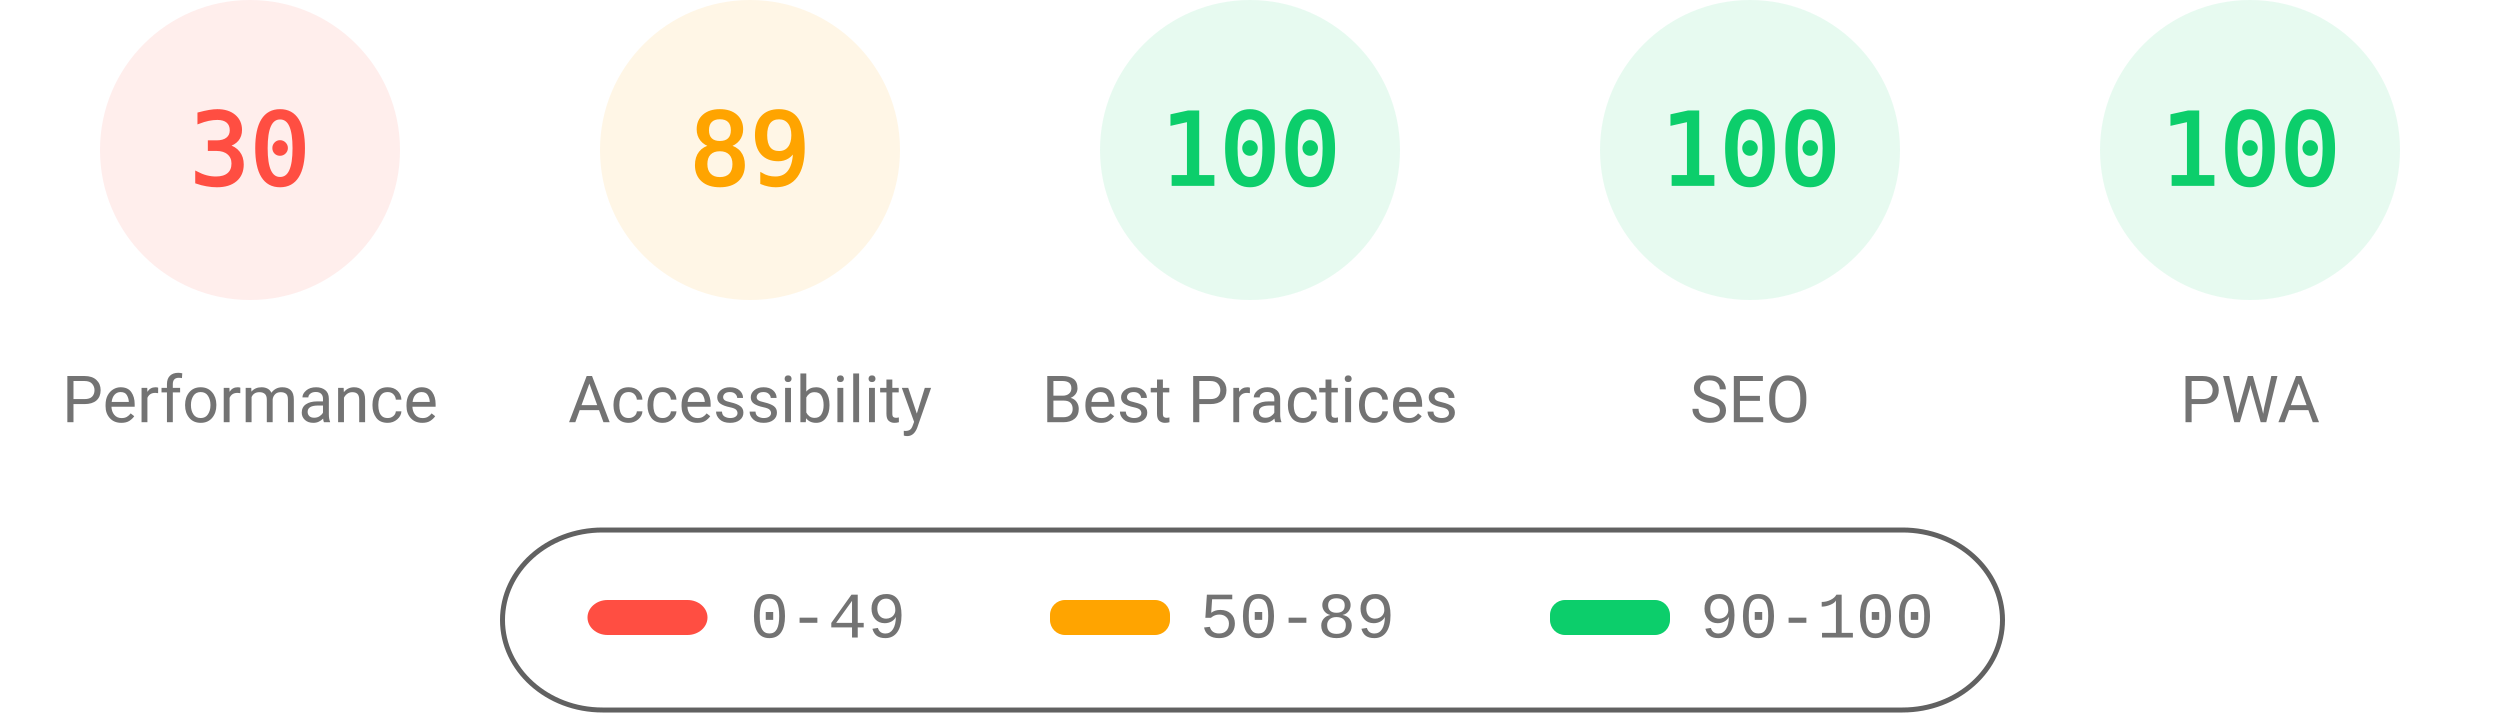
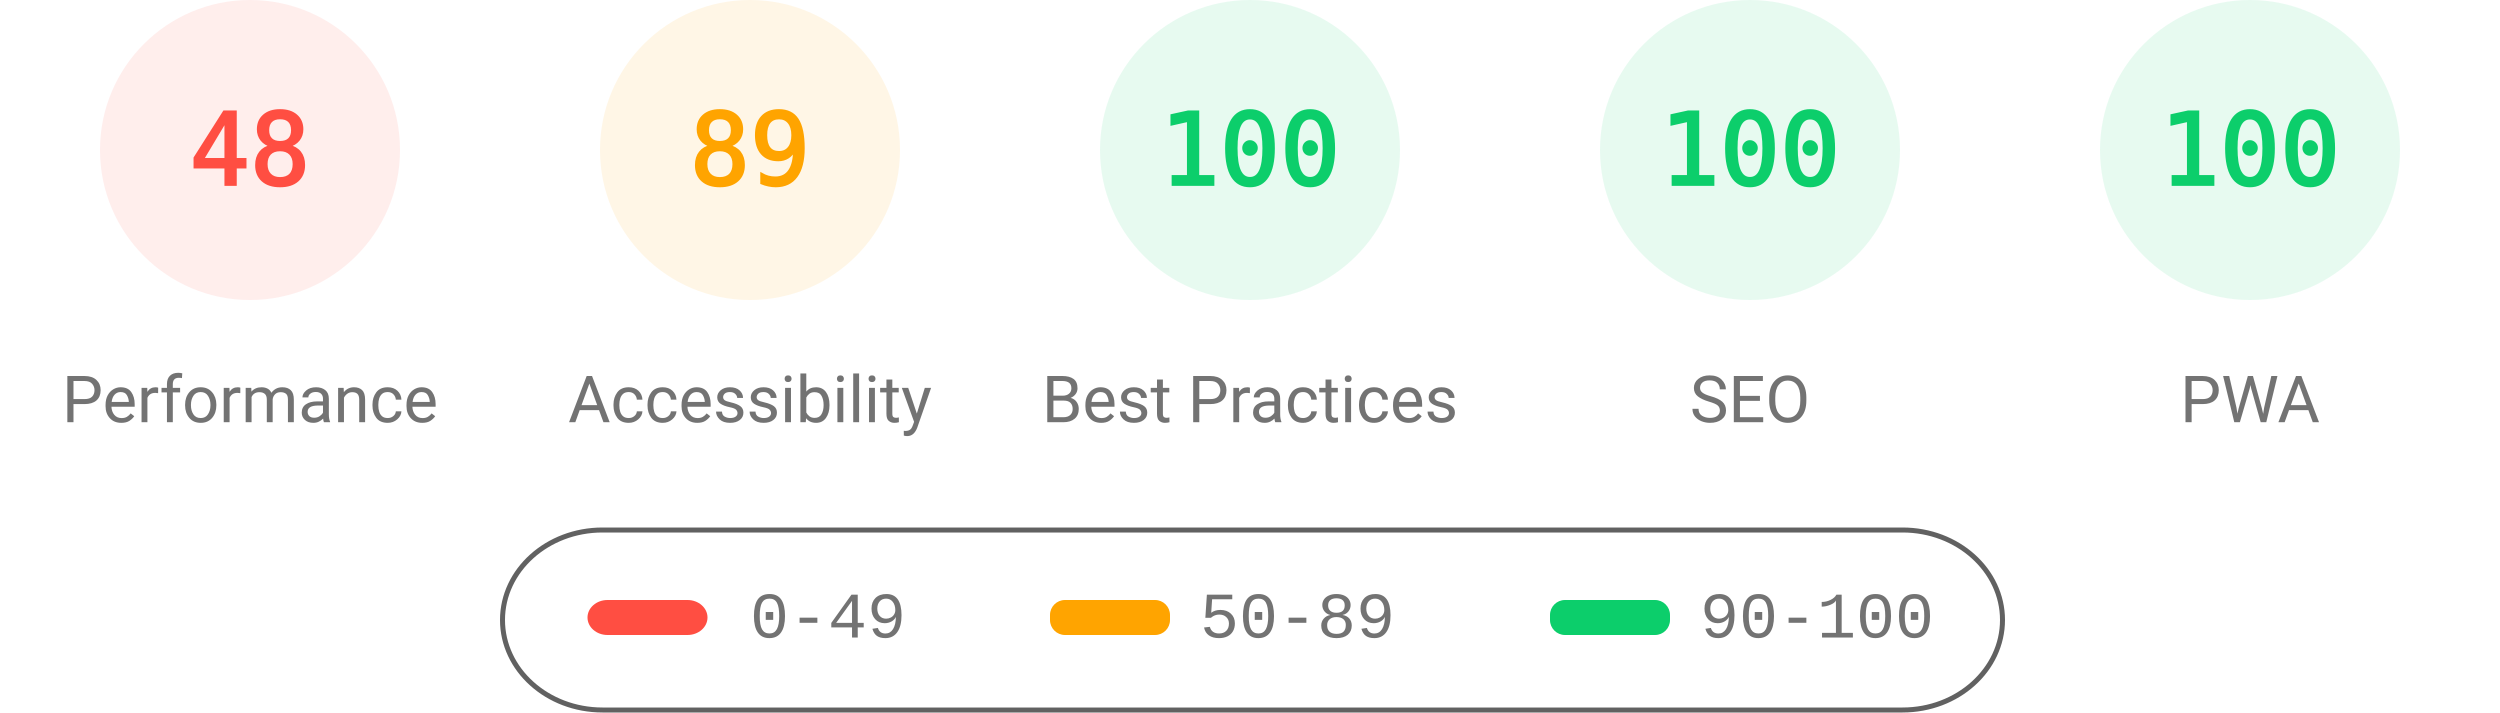
<svg xmlns="http://www.w3.org/2000/svg" fill="none" width="1000" height="285">
  <style>.gauge-base{opacity:.1}.gauge-arc{fill:none;animation-delay:250ms;stroke-linecap:round;transform:rotate(-90deg);transform-origin:100px 60px;animation:load-gauge 1s ease forwards}.guage-text{font-size:40px;font-family:monospace;text-align:center}.guage-red{color:#ff4e42;fill:#ff4e42;stroke:#ff4e42}.guage-orange{color:#ffa400;fill:#ffa400;stroke:#ffa400}.guage-green{color:#0cce6b;fill:#0cce6b;stroke:#0cce6b}.guage-undefined{color:#5c5c5c;fill:#5c5c5c;stroke:#5c5c5c}.guage-title{color:#737373;fill:#737373;stroke:none;font-size:26px;line-height:26px;font-family:Roboto,Halvetica,Arial,sans-serif}@keyframes load-gauge{from{stroke-dasharray:0 352.858}}</style>
  <svg class="guage-div guage-perf guage-red" viewBox="0 0 200 200" width="200" height="200">
    <circle class="gauge-base" r="56" cx="100" cy="60" stroke-width="8" />
-     <circle class="gauge-arc guage-arc-1" r="56" cx="100" cy="60" stroke-width="8" style="stroke-dasharray:105.557,351.858" />
-     <text class="guage-text" x="100" y="60" alignment-baseline="central" dominant-baseline="central" text-anchor="middle">30</text>
+     <circle class="gauge-arc guage-arc-1" r="56" cx="100" cy="60" stroke-width="8" style="stroke-dasharray:168.892,351.858" />
+     <text class="guage-text" x="100" y="60" alignment-baseline="central" dominant-baseline="central" text-anchor="middle">48</text>
    <text class="guage-title" x="100" y="160" alignment-baseline="central" dominant-baseline="central" text-anchor="middle">Performance</text>
  </svg>
  <svg class="guage-div guage-acc guage-orange" viewBox="0 0 200 200" width="200" height="200" x="200">
    <circle class="gauge-base" r="56" cx="100" cy="60" stroke-width="8" />
    <circle class="gauge-arc guage-arc-2" r="56" cx="100" cy="60" stroke-width="8" style="stroke-dasharray:313.154,351.858" />
    <text class="guage-text" x="100" y="60" alignment-baseline="central" dominant-baseline="central" text-anchor="middle">89</text>
    <text class="guage-title" x="100" y="160" alignment-baseline="central" dominant-baseline="central" text-anchor="middle">Accessibility</text>
  </svg>
  <svg class="guage-div guage-best guage-green" viewBox="0 0 200 200" width="200" height="200" x="400">
    <circle class="gauge-base" r="56" cx="100" cy="60" stroke-width="8" />
    <circle class="gauge-arc guage-arc-3" r="56" cx="100" cy="60" stroke-width="8" style="stroke-dasharray:351.858,351.858" />
    <text class="guage-text" x="100" y="60" alignment-baseline="central" dominant-baseline="central" text-anchor="middle">100</text>
    <text class="guage-title" x="100" y="160" alignment-baseline="central" dominant-baseline="central" text-anchor="middle">Best Practices</text>
  </svg>
  <svg class="guage-div guage-seo guage-green" viewBox="0 0 200 200" width="200" height="200" x="600">
    <circle class="gauge-base" r="56" cx="100" cy="60" stroke-width="8" />
    <circle class="gauge-arc guage-arc-4" r="56" cx="100" cy="60" stroke-width="8" style="stroke-dasharray:351.858,351.858" />
    <text class="guage-text" x="100" y="60" alignment-baseline="central" dominant-baseline="central" text-anchor="middle">100</text>
    <text class="guage-title" x="100" y="160" alignment-baseline="central" dominant-baseline="central" text-anchor="middle">SEO</text>
  </svg>
  <svg class="guage-div guage-pwa guage-green" viewBox="0 0 200 200" width="200" height="200" x="800">
    <circle class="gauge-base" r="56" cx="100" cy="60" stroke-width="8" />
    <circle class="gauge-arc guage-arc-4" r="56" cx="100" cy="60" stroke-width="8" style="stroke-dasharray:351.858,351.858" />
    <text class="guage-text" x="100" y="60" alignment-baseline="central" dominant-baseline="central" text-anchor="middle">100</text>
    <text class="guage-title" x="100" y="160" alignment-baseline="central" dominant-baseline="central" text-anchor="middle">PWA</text>
  </svg>
  <svg width="604" height="76" x="200" y="210">
    <path fill="none" id="canvas_background" d="M-1-1h604v80H-1z" />
    <rect fill-opacity="0" stroke="#616161" stroke-width="2" rx="40" id="svg_2" height="72" width="600" y="2" x="1" fill="#000" />
    <rect stroke="#000" rx="8" id="svg_3" height="14" width="48" y="30" x="35" stroke-opacity="null" stroke-width="0" fill="#ff4e42" />
    <rect stroke="#000" rx="6" id="svg_4" height="14" width="48" y="30" x="220" stroke-opacity="null" stroke-width="0" fill="#ffa400" />
    <rect stroke="#000" rx="6" id="svg_5" height="14" width="48" y="30" x="420" stroke-opacity="null" stroke-width="0" fill="#0cce6b" />
    <text xml:space="preserve" text-anchor="start" font-family="'Courier New', Courier, monospace" font-size="26" id="svg_6" y="45" x="100" stroke-opacity="null" stroke-width="0" stroke="#000" fill="#737373">0-49</text>
    <text xml:space="preserve" text-anchor="start" font-family="'Courier New', Courier, monospace" font-size="26" id="svg_7" y="45" x="280" stroke-opacity="null" stroke-width="0" stroke="#000" fill="#737373">50-89</text>
    <text xml:space="preserve" text-anchor="start" font-family="'Courier New', Courier, monospace" font-size="26" id="svg_8" y="45" x="480" stroke-opacity="null" stroke-width="0" stroke="#000" fill="#737373">90-100</text>
  </svg>
</svg>
